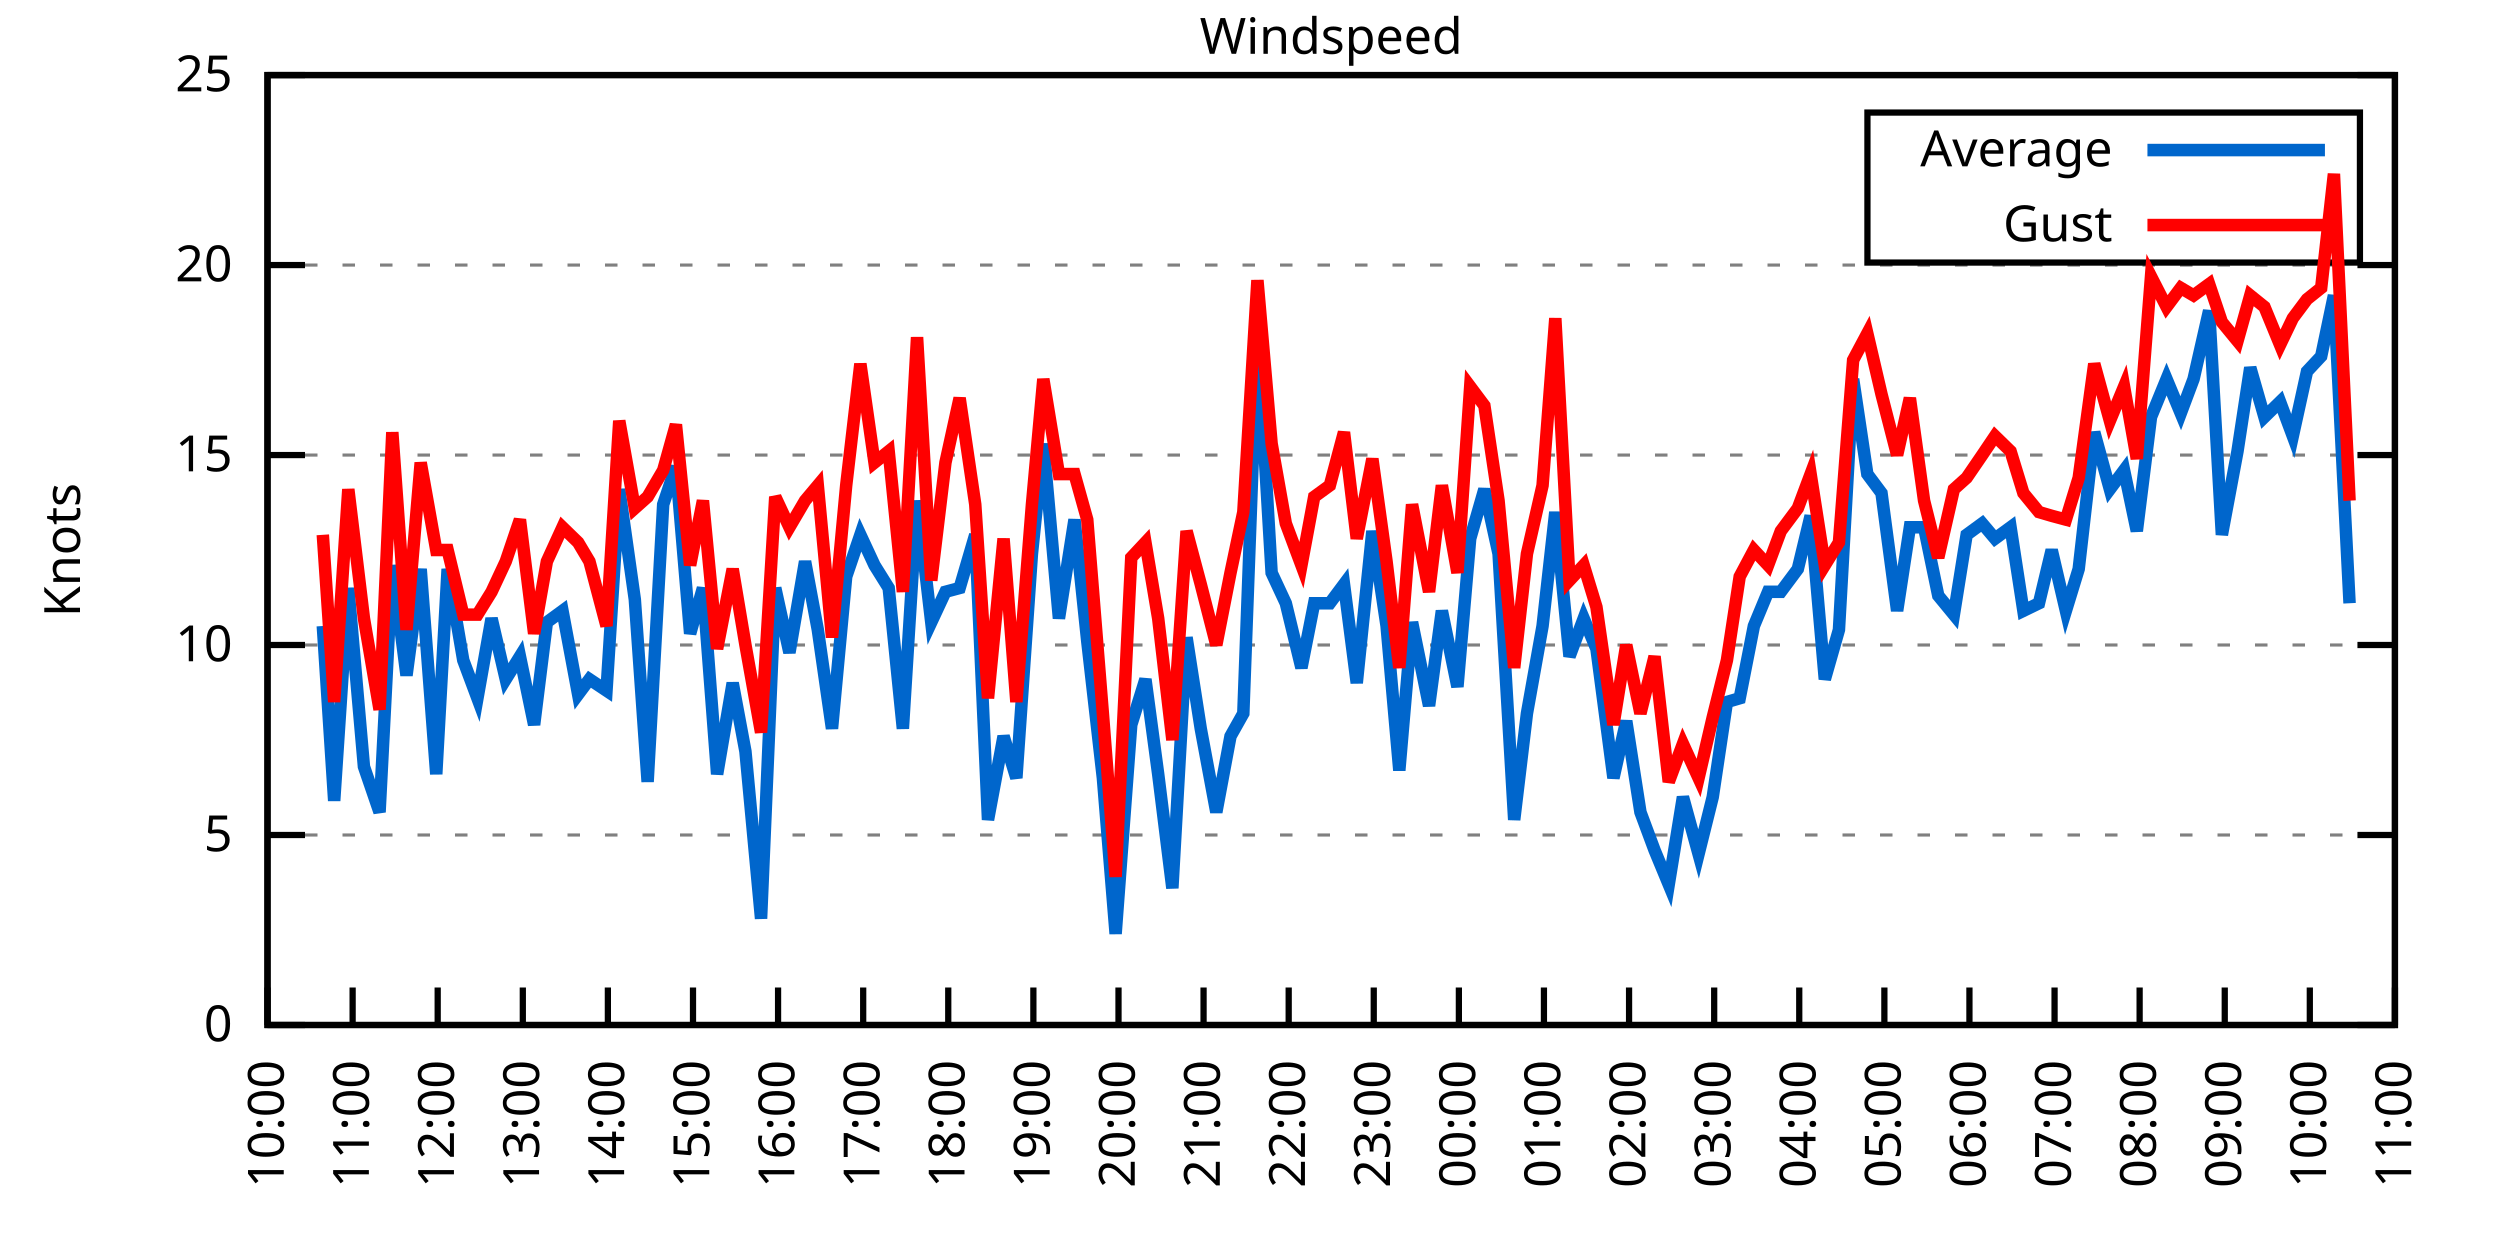
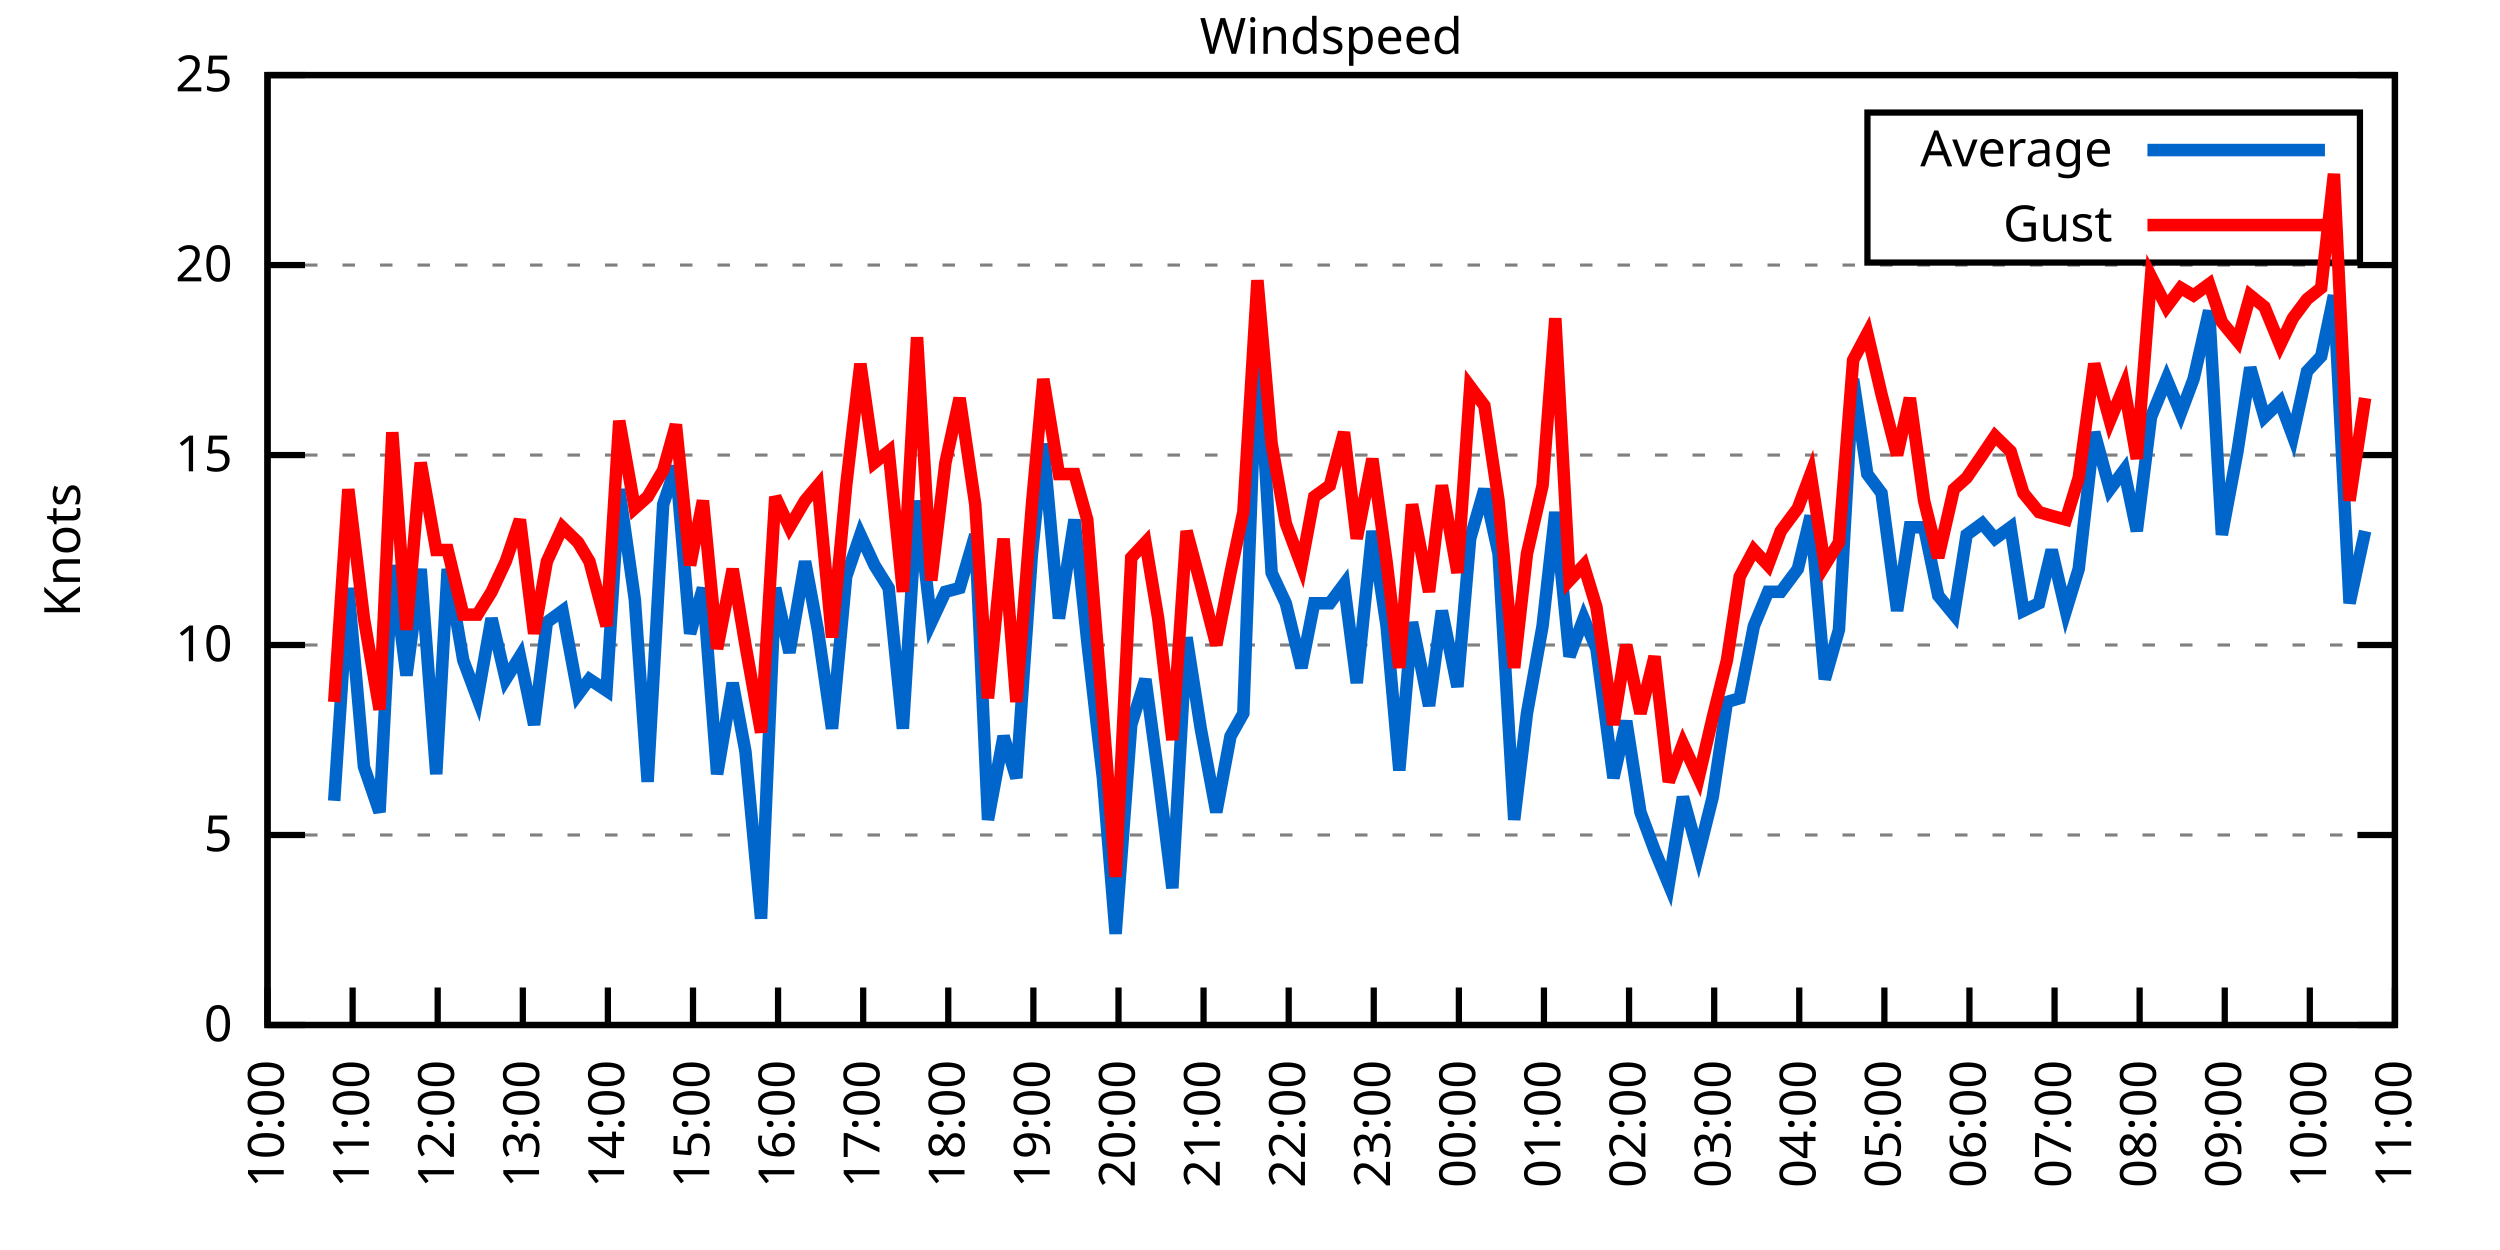
<svg xmlns="http://www.w3.org/2000/svg" xmlns:xlink="http://www.w3.org/1999/xlink" width="400" height="200" viewBox="0 0 400 200">
  <g id="gnuplot_canvas">
    <rect x="0" y="0" width="400" height="200" fill="none" />
    <defs>
      <circle id="gpDot" r="0.5" stroke-width="0.5" stroke="currentColor" />
      <path id="gpPt0" stroke-width="0.333" stroke="currentColor" d="M-1,0 h2 M0,-1 v2" />
      <path id="gpPt1" stroke-width="0.333" stroke="currentColor" d="M-1,-1 L1,1 M1,-1 L-1,1" />
      <path id="gpPt2" stroke-width="0.333" stroke="currentColor" d="M-1,0 L1,0 M0,-1 L0,1 M-1,-1 L1,1 M-1,1 L1,-1" />
      <rect id="gpPt3" stroke-width="0.333" stroke="currentColor" x="-1" y="-1" width="2" height="2" />
      <rect id="gpPt4" stroke-width="0.333" stroke="currentColor" fill="currentColor" x="-1" y="-1" width="2" height="2" />
      <circle id="gpPt5" stroke-width="0.333" stroke="currentColor" cx="0" cy="0" r="1" />
      <use xlink:href="#gpPt5" id="gpPt6" fill="currentColor" stroke="none" />
      <path id="gpPt7" stroke-width="0.333" stroke="currentColor" d="M0,-1.33 L-1.33,0.67 L1.33,0.67 z" />
      <use xlink:href="#gpPt7" id="gpPt8" fill="currentColor" stroke="none" />
      <use xlink:href="#gpPt7" id="gpPt9" stroke="currentColor" transform="rotate(180)" />
      <use xlink:href="#gpPt9" id="gpPt10" fill="currentColor" stroke="none" />
      <use xlink:href="#gpPt3" id="gpPt11" stroke="currentColor" transform="rotate(45)" />
      <use xlink:href="#gpPt11" id="gpPt12" fill="currentColor" stroke="none" />
      <path id="gpPt13" stroke-width="0.333" stroke="currentColor" d="M0,1.330 L1.265,0.411 L0.782,-1.067 L-0.782,-1.076 L-1.265,0.411 z" />
      <use xlink:href="#gpPt13" id="gpPt14" fill="currentColor" stroke="none" />
      <filter id="textbox" filterUnits="objectBoundingBox" x="0" y="0" height="1" width="1">
        <feFlood flood-color="white" flood-opacity="1" result="bgnd" />
        <feComposite in="SourceGraphic" in2="bgnd" operator="atop" />
      </filter>
      <filter id="greybox" filterUnits="objectBoundingBox" x="0" y="0" height="1" width="1">
        <feFlood flood-color="lightgrey" flood-opacity="1" result="grey" />
        <feComposite in="SourceGraphic" in2="grey" operator="atop" />
      </filter>
    </defs>
    <g fill="none" color="white" stroke="currentColor" stroke-width="1.00" stroke-linecap="butt" stroke-linejoin="miter">
</g>
    <g fill="none" color="black" stroke="currentColor" stroke-width="1.00" stroke-linecap="butt" stroke-linejoin="miter">
      <g stroke="none" shape-rendering="crispEdges">
        <polygon fill="rgb(255, 255, 255)" points="42.80,164.00 383.18,164.00 383.18,12.02 42.80,12.02 " />
      </g>
    </g>
    <g fill="none" color="black" stroke="currentColor" stroke-width="1.00" stroke-linecap="butt" stroke-linejoin="miter">
</g>
    <g fill="none" color="black" stroke="black" stroke-width="0.50" stroke-linecap="butt" stroke-linejoin="miter">
</g>
    <g fill="none" color="gray" stroke="currentColor" stroke-width="0.50" stroke-linecap="butt" stroke-linejoin="miter">
      <path stroke="gray" stroke-dasharray="2,4" class="gridline" d="M42.80,164.00 L383.19,164.00  " />
    </g>
    <g fill="none" color="gray" stroke="gray" stroke-width="1.00" stroke-linecap="butt" stroke-linejoin="miter">
</g>
    <g fill="none" color="black" stroke="currentColor" stroke-width="1.00" stroke-linecap="butt" stroke-linejoin="miter">
      <path stroke="black" d="M42.80,164.00 L48.80,164.00 M383.19,164.00 L377.19,164.00  " />
      <g transform="translate(37.20,166.60)" stroke="none" fill="black" font-family="Sans" font-size="8.00" text-anchor="end">
        <text>
          <tspan font-family="Sans"> 0</tspan>
        </text>
      </g>
    </g>
    <g fill="none" color="black" stroke="currentColor" stroke-width="1.00" stroke-linecap="butt" stroke-linejoin="miter">
</g>
    <g fill="none" color="black" stroke="black" stroke-width="0.50" stroke-linecap="butt" stroke-linejoin="miter">
</g>
    <g fill="none" color="gray" stroke="currentColor" stroke-width="0.50" stroke-linecap="butt" stroke-linejoin="miter">
      <path stroke="gray" stroke-dasharray="2,4" class="gridline" d="M42.80,133.60 L383.19,133.60  " />
    </g>
    <g fill="none" color="gray" stroke="gray" stroke-width="1.00" stroke-linecap="butt" stroke-linejoin="miter">
</g>
    <g fill="none" color="black" stroke="currentColor" stroke-width="1.00" stroke-linecap="butt" stroke-linejoin="miter">
      <path stroke="black" d="M42.80,133.60 L48.80,133.60 M383.19,133.60 L377.19,133.60  " />
      <g transform="translate(37.20,136.20)" stroke="none" fill="black" font-family="Sans" font-size="8.00" text-anchor="end">
        <text>
          <tspan font-family="Sans"> 5</tspan>
        </text>
      </g>
    </g>
    <g fill="none" color="black" stroke="currentColor" stroke-width="1.00" stroke-linecap="butt" stroke-linejoin="miter">
</g>
    <g fill="none" color="black" stroke="black" stroke-width="0.50" stroke-linecap="butt" stroke-linejoin="miter">
</g>
    <g fill="none" color="gray" stroke="currentColor" stroke-width="0.50" stroke-linecap="butt" stroke-linejoin="miter">
      <path stroke="gray" stroke-dasharray="2,4" class="gridline" d="M42.80,103.20 L383.19,103.20  " />
    </g>
    <g fill="none" color="gray" stroke="gray" stroke-width="1.00" stroke-linecap="butt" stroke-linejoin="miter">
</g>
    <g fill="none" color="black" stroke="currentColor" stroke-width="1.00" stroke-linecap="butt" stroke-linejoin="miter">
      <path stroke="black" d="M42.80,103.20 L48.80,103.20 M383.19,103.20 L377.19,103.20  " />
      <g transform="translate(37.20,105.80)" stroke="none" fill="black" font-family="Sans" font-size="8.00" text-anchor="end">
        <text>
          <tspan font-family="Sans"> 10</tspan>
        </text>
      </g>
    </g>
    <g fill="none" color="black" stroke="currentColor" stroke-width="1.00" stroke-linecap="butt" stroke-linejoin="miter">
</g>
    <g fill="none" color="black" stroke="black" stroke-width="0.50" stroke-linecap="butt" stroke-linejoin="miter">
</g>
    <g fill="none" color="gray" stroke="currentColor" stroke-width="0.50" stroke-linecap="butt" stroke-linejoin="miter">
      <path stroke="gray" stroke-dasharray="2,4" class="gridline" d="M42.80,72.81 L383.19,72.81  " />
    </g>
    <g fill="none" color="gray" stroke="gray" stroke-width="1.00" stroke-linecap="butt" stroke-linejoin="miter">
</g>
    <g fill="none" color="black" stroke="currentColor" stroke-width="1.00" stroke-linecap="butt" stroke-linejoin="miter">
      <path stroke="black" d="M42.80,72.81 L48.80,72.81 M383.19,72.81 L377.19,72.81  " />
      <g transform="translate(37.20,75.41)" stroke="none" fill="black" font-family="Sans" font-size="8.00" text-anchor="end">
        <text>
          <tspan font-family="Sans"> 15</tspan>
        </text>
      </g>
    </g>
    <g fill="none" color="black" stroke="currentColor" stroke-width="1.00" stroke-linecap="butt" stroke-linejoin="miter">
</g>
    <g fill="none" color="black" stroke="black" stroke-width="0.50" stroke-linecap="butt" stroke-linejoin="miter">
</g>
    <g fill="none" color="gray" stroke="currentColor" stroke-width="0.50" stroke-linecap="butt" stroke-linejoin="miter">
      <path stroke="gray" stroke-dasharray="2,4" class="gridline" d="M42.80,42.41 L383.19,42.41  " />
    </g>
    <g fill="none" color="gray" stroke="gray" stroke-width="1.00" stroke-linecap="butt" stroke-linejoin="miter">
</g>
    <g fill="none" color="black" stroke="currentColor" stroke-width="1.00" stroke-linecap="butt" stroke-linejoin="miter">
      <path stroke="black" d="M42.80,42.41 L48.80,42.41 M383.19,42.41 L377.19,42.41  " />
      <g transform="translate(37.20,45.01)" stroke="none" fill="black" font-family="Sans" font-size="8.00" text-anchor="end">
        <text>
          <tspan font-family="Sans"> 20</tspan>
        </text>
      </g>
    </g>
    <g fill="none" color="black" stroke="currentColor" stroke-width="1.00" stroke-linecap="butt" stroke-linejoin="miter">
</g>
    <g fill="none" color="black" stroke="black" stroke-width="0.50" stroke-linecap="butt" stroke-linejoin="miter">
</g>
    <g fill="none" color="gray" stroke="currentColor" stroke-width="0.50" stroke-linecap="butt" stroke-linejoin="miter">
      <path stroke="gray" stroke-dasharray="2,4" class="gridline" d="M42.80,12.01 L383.19,12.01  " />
    </g>
    <g fill="none" color="gray" stroke="gray" stroke-width="1.00" stroke-linecap="butt" stroke-linejoin="miter">
</g>
    <g fill="none" color="black" stroke="currentColor" stroke-width="1.00" stroke-linecap="butt" stroke-linejoin="miter">
      <path stroke="black" d="M42.80,12.01 L48.80,12.01 M383.19,12.01 L377.19,12.01  " />
      <g transform="translate(37.20,14.61)" stroke="none" fill="black" font-family="Sans" font-size="8.00" text-anchor="end">
        <text>
          <tspan font-family="Sans"> 25</tspan>
        </text>
      </g>
    </g>
    <g fill="none" color="black" stroke="currentColor" stroke-width="1.00" stroke-linecap="butt" stroke-linejoin="miter">
      <path stroke="black" d="M42.80,164.00 L42.80,158.00  " />
      <g transform="translate(45.40,169.60) rotate(270.00)" stroke="none" fill="black" font-family="Sans" font-size="8.00" text-anchor="end">
        <text>
          <tspan font-family="Sans">10:00</tspan>
        </text>
      </g>
    </g>
    <g fill="none" color="black" stroke="currentColor" stroke-width="1.00" stroke-linecap="butt" stroke-linejoin="miter">
      <path stroke="black" d="M56.42,164.00 L56.42,158.00  " />
      <g transform="translate(59.02,169.60) rotate(270.00)" stroke="none" fill="black" font-family="Sans" font-size="8.00" text-anchor="end">
        <text>
          <tspan font-family="Sans">11:00</tspan>
        </text>
      </g>
    </g>
    <g fill="none" color="black" stroke="currentColor" stroke-width="1.00" stroke-linecap="butt" stroke-linejoin="miter">
      <path stroke="black" d="M70.03,164.00 L70.03,158.00  " />
      <g transform="translate(72.63,169.60) rotate(270.00)" stroke="none" fill="black" font-family="Sans" font-size="8.00" text-anchor="end">
        <text>
          <tspan font-family="Sans">12:00</tspan>
        </text>
      </g>
    </g>
    <g fill="none" color="black" stroke="currentColor" stroke-width="1.00" stroke-linecap="butt" stroke-linejoin="miter">
      <path stroke="black" d="M83.65,164.00 L83.65,158.00  " />
      <g transform="translate(86.25,169.60) rotate(270.00)" stroke="none" fill="black" font-family="Sans" font-size="8.00" text-anchor="end">
        <text>
          <tspan font-family="Sans">13:00</tspan>
        </text>
      </g>
    </g>
    <g fill="none" color="black" stroke="currentColor" stroke-width="1.00" stroke-linecap="butt" stroke-linejoin="miter">
      <path stroke="black" d="M97.26,164.00 L97.26,158.00  " />
      <g transform="translate(99.86,169.60) rotate(270.00)" stroke="none" fill="black" font-family="Sans" font-size="8.00" text-anchor="end">
        <text>
          <tspan font-family="Sans">14:00</tspan>
        </text>
      </g>
    </g>
    <g fill="none" color="black" stroke="currentColor" stroke-width="1.00" stroke-linecap="butt" stroke-linejoin="miter">
      <path stroke="black" d="M110.88,164.00 L110.88,158.00  " />
      <g transform="translate(113.48,169.60) rotate(270.00)" stroke="none" fill="black" font-family="Sans" font-size="8.00" text-anchor="end">
        <text>
          <tspan font-family="Sans">15:00</tspan>
        </text>
      </g>
    </g>
    <g fill="none" color="black" stroke="currentColor" stroke-width="1.00" stroke-linecap="butt" stroke-linejoin="miter">
      <path stroke="black" d="M124.49,164.00 L124.49,158.00  " />
      <g transform="translate(127.09,169.60) rotate(270.00)" stroke="none" fill="black" font-family="Sans" font-size="8.00" text-anchor="end">
        <text>
          <tspan font-family="Sans">16:00</tspan>
        </text>
      </g>
    </g>
    <g fill="none" color="black" stroke="currentColor" stroke-width="1.00" stroke-linecap="butt" stroke-linejoin="miter">
      <path stroke="black" d="M138.11,164.00 L138.11,158.00  " />
      <g transform="translate(140.71,169.60) rotate(270.00)" stroke="none" fill="black" font-family="Sans" font-size="8.00" text-anchor="end">
        <text>
          <tspan font-family="Sans">17:00</tspan>
        </text>
      </g>
    </g>
    <g fill="none" color="black" stroke="currentColor" stroke-width="1.00" stroke-linecap="butt" stroke-linejoin="miter">
      <path stroke="black" d="M151.72,164.00 L151.72,158.00  " />
      <g transform="translate(154.32,169.60) rotate(270.00)" stroke="none" fill="black" font-family="Sans" font-size="8.00" text-anchor="end">
        <text>
          <tspan font-family="Sans">18:00</tspan>
        </text>
      </g>
    </g>
    <g fill="none" color="black" stroke="currentColor" stroke-width="1.00" stroke-linecap="butt" stroke-linejoin="miter">
      <path stroke="black" d="M165.34,164.00 L165.34,158.00  " />
      <g transform="translate(167.94,169.60) rotate(270.00)" stroke="none" fill="black" font-family="Sans" font-size="8.00" text-anchor="end">
        <text>
          <tspan font-family="Sans">19:00</tspan>
        </text>
      </g>
    </g>
    <g fill="none" color="black" stroke="currentColor" stroke-width="1.00" stroke-linecap="butt" stroke-linejoin="miter">
      <path stroke="black" d="M178.96,164.00 L178.96,158.00  " />
      <g transform="translate(181.56,169.60) rotate(270.00)" stroke="none" fill="black" font-family="Sans" font-size="8.00" text-anchor="end">
        <text>
          <tspan font-family="Sans">20:00</tspan>
        </text>
      </g>
    </g>
    <g fill="none" color="black" stroke="currentColor" stroke-width="1.00" stroke-linecap="butt" stroke-linejoin="miter">
      <path stroke="black" d="M192.57,164.00 L192.57,158.00  " />
      <g transform="translate(195.17,169.60) rotate(270.00)" stroke="none" fill="black" font-family="Sans" font-size="8.00" text-anchor="end">
        <text>
          <tspan font-family="Sans">21:00</tspan>
        </text>
      </g>
    </g>
    <g fill="none" color="black" stroke="currentColor" stroke-width="1.00" stroke-linecap="butt" stroke-linejoin="miter">
      <path stroke="black" d="M206.19,164.00 L206.19,158.00  " />
      <g transform="translate(208.79,169.60) rotate(270.00)" stroke="none" fill="black" font-family="Sans" font-size="8.00" text-anchor="end">
        <text>
          <tspan font-family="Sans">22:00</tspan>
        </text>
      </g>
    </g>
    <g fill="none" color="black" stroke="currentColor" stroke-width="1.00" stroke-linecap="butt" stroke-linejoin="miter">
      <path stroke="black" d="M219.80,164.00 L219.80,158.00  " />
      <g transform="translate(222.40,169.60) rotate(270.00)" stroke="none" fill="black" font-family="Sans" font-size="8.00" text-anchor="end">
        <text>
          <tspan font-family="Sans">23:00</tspan>
        </text>
      </g>
    </g>
    <g fill="none" color="black" stroke="currentColor" stroke-width="1.00" stroke-linecap="butt" stroke-linejoin="miter">
      <path stroke="black" d="M233.42,164.00 L233.42,158.00  " />
      <g transform="translate(236.02,169.60) rotate(270.00)" stroke="none" fill="black" font-family="Sans" font-size="8.00" text-anchor="end">
        <text>
          <tspan font-family="Sans">00:00</tspan>
        </text>
      </g>
    </g>
    <g fill="none" color="black" stroke="currentColor" stroke-width="1.00" stroke-linecap="butt" stroke-linejoin="miter">
      <path stroke="black" d="M247.03,164.00 L247.03,158.00  " />
      <g transform="translate(249.63,169.60) rotate(270.00)" stroke="none" fill="black" font-family="Sans" font-size="8.00" text-anchor="end">
        <text>
          <tspan font-family="Sans">01:00</tspan>
        </text>
      </g>
    </g>
    <g fill="none" color="black" stroke="currentColor" stroke-width="1.00" stroke-linecap="butt" stroke-linejoin="miter">
      <path stroke="black" d="M260.65,164.00 L260.65,158.00  " />
      <g transform="translate(263.25,169.60) rotate(270.00)" stroke="none" fill="black" font-family="Sans" font-size="8.00" text-anchor="end">
        <text>
          <tspan font-family="Sans">02:00</tspan>
        </text>
      </g>
    </g>
    <g fill="none" color="black" stroke="currentColor" stroke-width="1.00" stroke-linecap="butt" stroke-linejoin="miter">
      <path stroke="black" d="M274.27,164.00 L274.27,158.00  " />
      <g transform="translate(276.87,169.60) rotate(270.00)" stroke="none" fill="black" font-family="Sans" font-size="8.00" text-anchor="end">
        <text>
          <tspan font-family="Sans">03:00</tspan>
        </text>
      </g>
    </g>
    <g fill="none" color="black" stroke="currentColor" stroke-width="1.00" stroke-linecap="butt" stroke-linejoin="miter">
      <path stroke="black" d="M287.88,164.00 L287.88,158.00  " />
      <g transform="translate(290.48,169.60) rotate(270.00)" stroke="none" fill="black" font-family="Sans" font-size="8.00" text-anchor="end">
        <text>
          <tspan font-family="Sans">04:00</tspan>
        </text>
      </g>
    </g>
    <g fill="none" color="black" stroke="currentColor" stroke-width="1.00" stroke-linecap="butt" stroke-linejoin="miter">
      <path stroke="black" d="M301.50,164.00 L301.50,158.00  " />
      <g transform="translate(304.10,169.60) rotate(270.00)" stroke="none" fill="black" font-family="Sans" font-size="8.00" text-anchor="end">
        <text>
          <tspan font-family="Sans">05:00</tspan>
        </text>
      </g>
    </g>
    <g fill="none" color="black" stroke="currentColor" stroke-width="1.00" stroke-linecap="butt" stroke-linejoin="miter">
      <path stroke="black" d="M315.11,164.00 L315.11,158.00  " />
      <g transform="translate(317.71,169.60) rotate(270.00)" stroke="none" fill="black" font-family="Sans" font-size="8.00" text-anchor="end">
        <text>
          <tspan font-family="Sans">06:00</tspan>
        </text>
      </g>
    </g>
    <g fill="none" color="black" stroke="currentColor" stroke-width="1.00" stroke-linecap="butt" stroke-linejoin="miter">
      <path stroke="black" d="M328.73,164.00 L328.73,158.00  " />
      <g transform="translate(331.33,169.60) rotate(270.00)" stroke="none" fill="black" font-family="Sans" font-size="8.00" text-anchor="end">
        <text>
          <tspan font-family="Sans">07:00</tspan>
        </text>
      </g>
    </g>
    <g fill="none" color="black" stroke="currentColor" stroke-width="1.00" stroke-linecap="butt" stroke-linejoin="miter">
      <path stroke="black" d="M342.34,164.00 L342.34,158.00  " />
      <g transform="translate(344.94,169.60) rotate(270.00)" stroke="none" fill="black" font-family="Sans" font-size="8.00" text-anchor="end">
        <text>
          <tspan font-family="Sans">08:00</tspan>
        </text>
      </g>
    </g>
    <g fill="none" color="black" stroke="currentColor" stroke-width="1.00" stroke-linecap="butt" stroke-linejoin="miter">
      <path stroke="black" d="M355.96,164.00 L355.96,158.00  " />
      <g transform="translate(358.56,169.60) rotate(270.00)" stroke="none" fill="black" font-family="Sans" font-size="8.00" text-anchor="end">
        <text>
          <tspan font-family="Sans">09:00</tspan>
        </text>
      </g>
    </g>
    <g fill="none" color="black" stroke="currentColor" stroke-width="1.00" stroke-linecap="butt" stroke-linejoin="miter">
      <path stroke="black" d="M369.57,164.00 L369.57,158.00  " />
      <g transform="translate(372.17,169.60) rotate(270.00)" stroke="none" fill="black" font-family="Sans" font-size="8.00" text-anchor="end">
        <text>
          <tspan font-family="Sans">10:00</tspan>
        </text>
      </g>
    </g>
    <g fill="none" color="black" stroke="currentColor" stroke-width="1.00" stroke-linecap="butt" stroke-linejoin="miter">
      <path stroke="black" d="M383.19,164.00 L383.19,158.00  " />
      <g transform="translate(385.79,169.60) rotate(270.00)" stroke="none" fill="black" font-family="Sans" font-size="8.00" text-anchor="end">
        <text>
          <tspan font-family="Sans">11:00</tspan>
        </text>
      </g>
    </g>
    <g fill="none" color="black" stroke="currentColor" stroke-width="1.00" stroke-linecap="butt" stroke-linejoin="miter">
</g>
    <g fill="none" color="black" stroke="currentColor" stroke-width="1.00" stroke-linecap="butt" stroke-linejoin="miter">
      <path stroke="black" d="M42.80,12.01 L42.80,164.00 L383.19,164.00 L383.19,12.01 L42.80,12.01 Z  " />
    </g>
    <g fill="none" color="black" stroke="currentColor" stroke-width="1.00" stroke-linecap="butt" stroke-linejoin="miter">
</g>
    <g fill="none" color="black" stroke="currentColor" stroke-width="1.00" stroke-linecap="butt" stroke-linejoin="miter">
      <path stroke="black" d="M298.79,42.01 L298.79,18.01 L377.59,18.01 L377.59,42.01 L298.79,42.01 Z  " />
    </g>
    <g id="Windspeed_plot_1">
      <g fill="none" color="white" stroke="black" stroke-width="2.00" stroke-linecap="butt" stroke-linejoin="miter">
</g>
      <g fill="none" color="black" stroke="currentColor" stroke-width="2.00" stroke-linecap="butt" stroke-linejoin="miter">
        <g transform="translate(337.99,26.61)" stroke="none" fill="black" font-family="Sans" font-size="8.00" text-anchor="end">
          <text>
            <tspan font-family="Sans">Average</tspan>
          </text>
        </g>
      </g>
      <g fill="none" color="black" stroke="currentColor" stroke-width="2.00" stroke-linecap="butt" stroke-linejoin="miter">
-         <path stroke="rgb(  0, 102, 204)" d="M343.59,24.01 L371.99,24.01 M51.65,100.16 L53.47,128.13 L55.73,94.08 L58.23,122.66 L60.73,129.95 L62.77,90.44   L65.04,108.07 L67.31,91.04 L69.80,123.87 L71.62,91.04 L74.12,105.64 L76.39,111.72 L78.65,98.95 L80.92,108.68   L83.19,105.03 L85.46,115.97 L87.50,99.56 L90.00,97.73 L92.50,111.11 L94.31,108.68 L97.04,110.50 L99.08,78.28   L101.57,95.91 L103.62,125.09 L106.11,80.71 L108.15,74.63 L110.42,101.38 L112.47,94.08 L114.74,123.87 L117.23,109.28   L119.27,120.23 L121.77,146.98 L124.04,94.08 L126.31,104.42 L128.81,89.83 L130.85,100.77 L133.12,116.58 L135.39,92.26   L137.66,85.57 L139.92,90.44 L142.19,94.08 L144.46,116.58 L146.73,80.10 L149.00,99.56 L151.27,94.69 L153.54,94.08   L156.04,85.57 L158.08,131.17 L160.57,117.80 L162.62,124.48 L165.11,88.61 L166.93,70.98 L169.43,98.95 L171.92,83.14   L173.96,102.60 L176.46,124.48 L178.50,149.41 L181.00,115.97 L183.27,108.68 L185.31,123.87 L187.58,142.11 L189.85,101.99   L192.12,116.58 L194.61,129.95 L196.88,117.80 L198.93,114.15 L201.19,53.35 L203.46,91.65 L205.73,96.52 L208.23,106.85   L210.27,96.52 L212.77,96.52 L215.04,93.48 L217.08,109.28 L219.58,84.97 L221.85,100.16 L223.89,123.27 L225.93,99.56   L228.65,112.93 L230.70,97.73 L233.19,109.89 L235.23,86.18 L237.50,78.28 L239.77,88.61 L242.27,131.17 L244.31,114.15   L246.81,100.16 L248.85,81.93 L251.12,105.03 L253.39,98.95 L255.43,103.81 L258.15,124.48 L260.20,115.36 L262.47,129.95   L264.73,136.03 L267.00,141.51 L269.27,127.52 L271.77,136.64 L274.04,127.52 L276.31,112.32 L278.35,111.72 L280.62,100.16   L282.89,94.69 L284.93,94.69 L287.65,91.04 L289.70,82.53 L291.97,108.68 L294.23,100.77 L296.50,60.65 L298.77,75.85   L301.04,78.89 L303.54,97.73 L305.58,84.36 L307.85,84.36 L310.12,95.30 L312.62,98.34 L314.66,85.57 L317.15,83.75   L319.20,86.18 L321.69,84.36 L323.74,97.73 L326.23,96.52 L328.27,88.00 L330.54,97.73 L332.59,91.04 L335.08,69.16   L337.58,78.28 L339.85,75.24 L341.89,84.97 L344.16,66.73 L346.65,60.65 L348.92,66.12 L350.97,60.65 L353.46,49.70   L355.50,85.57 L358.00,72.20 L360.04,58.82 L362.31,66.73 L364.81,64.29 L366.85,69.77 L369.12,59.43 L371.39,57.00   L373.43,47.27 L375.93,96.52  " />
+         <path stroke="rgb(  0, 102, 204)" d="M343.59,24.01 L371.99,24.01 M53.47,128.13 L55.73,94.08 L58.23,122.66 L60.73,129.95 L62.77,90.44 L65.04,108.07   L67.31,91.04 L69.80,123.87 L71.62,91.04 L74.12,105.64 L76.39,111.72 L78.65,98.95 L80.92,108.68 L83.19,105.03   L85.46,115.97 L87.50,99.56 L90.00,97.73 L92.50,111.11 L94.31,108.68 L97.04,110.50 L99.08,78.28 L101.57,95.91   L103.62,125.09 L106.11,80.71 L108.15,74.63 L110.42,101.38 L112.47,94.08 L114.74,123.87 L117.23,109.28 L119.27,120.23   L121.77,146.98 L124.04,94.08 L126.31,104.42 L128.81,89.83 L130.85,100.77 L133.12,116.58 L135.39,92.26 L137.66,85.57   L139.92,90.44 L142.19,94.08 L144.46,116.58 L146.73,80.10 L149.00,99.56 L151.27,94.69 L153.54,94.08 L156.04,85.57   L158.08,131.17 L160.57,117.80 L162.62,124.48 L165.11,88.61 L166.93,70.98 L169.43,98.95 L171.92,83.14 L173.96,102.60   L176.46,124.48 L178.50,149.41 L181.00,115.97 L183.27,108.68 L185.31,123.87 L187.58,142.11 L189.85,101.99 L192.12,116.58   L194.61,129.95 L196.88,117.80 L198.93,114.15 L201.19,53.35 L203.46,91.65 L205.73,96.52 L208.23,106.85 L210.27,96.52   L212.77,96.52 L215.04,93.48 L217.08,109.28 L219.58,84.97 L221.85,100.16 L223.89,123.27 L225.93,99.56 L228.65,112.93   L230.70,97.73 L233.19,109.89 L235.23,86.18 L237.50,78.28 L239.77,88.61 L242.27,131.17 L244.31,114.15 L246.81,100.16   L248.85,81.93 L251.12,105.03 L253.39,98.95 L255.43,103.81 L258.15,124.48 L260.20,115.36 L262.47,129.95 L264.73,136.03   L267.00,141.51 L269.27,127.52 L271.77,136.64 L274.04,127.52 L276.31,112.32 L278.35,111.72 L280.62,100.16 L282.89,94.69   L284.93,94.69 L287.65,91.04 L289.70,82.53 L291.97,108.68 L294.23,100.77 L296.50,60.65 L298.77,75.85 L301.04,78.89   L303.54,97.73 L305.58,84.36 L307.85,84.36 L310.12,95.30 L312.62,98.34 L314.66,85.57 L317.15,83.75 L319.20,86.18   L321.69,84.36 L323.74,97.73 L326.23,96.52 L328.27,88.00 L330.54,97.73 L332.59,91.04 L335.08,69.16 L337.58,78.28   L339.85,75.24 L341.89,84.97 L344.16,66.73 L346.65,60.65 L348.92,66.12 L350.97,60.65 L353.46,49.70 L355.50,85.57   L358.00,72.20 L360.04,58.82 L362.31,66.73 L364.81,64.29 L366.85,69.77 L369.12,59.43 L371.39,57.00 L373.43,47.27   L375.93,96.52 L378.42,84.97  " />
      </g>
    </g>
    <g id="Windspeed_plot_2">
      <g fill="none" color="black" stroke="currentColor" stroke-width="2.00" stroke-linecap="butt" stroke-linejoin="miter">
        <g transform="translate(337.99,38.61)" stroke="none" fill="black" font-family="Sans" font-size="8.00" text-anchor="end">
          <text>
            <tspan font-family="Sans">Gust</tspan>
          </text>
        </g>
      </g>
      <g fill="none" color="black" stroke="currentColor" stroke-width="2.00" stroke-linecap="butt" stroke-linejoin="miter">
-         <path stroke="rgb(255,   0,   0)" d="M343.59,36.01 L371.99,36.01 M51.65,85.57 L53.47,112.32 L55.73,78.28 L58.23,98.95 L60.73,113.54 L62.77,69.16   L65.04,100.77 L67.31,74.02 L69.80,88.00 L71.62,88.00 L74.12,98.34 L76.39,98.34 L78.65,94.69 L80.92,89.83   L83.19,83.14 L85.46,101.38 L87.50,89.83 L90.00,84.36 L92.50,86.79 L94.31,89.83 L97.04,100.16 L99.08,67.33   L101.57,81.32 L103.62,79.49 L106.11,75.24 L108.15,67.94 L110.42,90.44 L112.47,80.10 L114.74,103.81 L117.23,91.04   L119.27,103.20 L121.77,117.19 L124.04,79.49 L126.31,84.36 L128.81,80.10 L130.85,77.67 L133.12,101.99 L135.39,77.67   L137.66,58.21 L139.92,74.02 L142.19,72.20 L144.46,94.69 L146.73,53.96 L149.00,92.87 L151.27,74.02 L153.54,63.69   L156.04,80.71 L158.08,111.72 L160.57,86.18 L162.62,112.32 L165.11,80.71 L166.93,60.65 L169.43,75.85 L171.92,75.85   L173.96,83.14 L176.46,114.15 L178.50,140.29 L181.00,89.22 L183.27,86.79 L185.31,98.95 L187.58,118.40 L189.85,84.97   L192.12,93.48 L194.61,103.20 L196.88,91.65 L198.93,81.93 L201.19,44.84 L203.46,70.98 L205.73,83.75 L208.23,90.44   L210.27,79.49 L212.77,77.67 L215.04,69.16 L217.08,86.18 L219.58,73.41 L221.85,89.83 L223.89,106.85 L225.93,80.71   L228.65,94.69 L230.70,77.67 L233.19,91.65 L235.23,61.86 L237.50,64.90 L239.77,80.10 L242.27,106.85 L244.31,88.61   L246.81,77.67 L248.85,50.92 L251.12,92.87 L253.39,90.44 L255.43,97.12 L258.15,115.97 L260.20,103.20 L262.47,114.15   L264.73,105.03 L267.00,125.09 L269.27,119.01 L271.77,124.48 L274.04,114.76 L276.31,105.64 L278.35,92.26 L280.62,88.00   L282.89,90.44 L284.93,84.97 L287.65,81.32 L289.70,75.85 L291.97,90.44 L294.23,86.79 L296.50,57.61 L298.77,53.35   L301.04,63.08 L303.54,72.81 L305.58,63.69 L307.85,80.10 L310.12,89.22 L312.62,78.28 L314.66,76.45 L317.15,72.81   L319.20,69.77 L321.69,72.20 L323.74,78.89 L326.23,81.93 L328.27,82.53 L330.54,83.14 L332.59,76.45 L335.08,58.21   L337.58,67.33 L339.85,61.86 L341.89,73.41 L344.16,44.23 L346.65,49.10 L348.92,46.06 L350.97,47.27 L353.46,45.45   L355.50,51.53 L358.00,54.57 L360.04,47.27 L362.31,49.10 L364.81,55.18 L366.85,50.92 L369.12,47.88 L371.39,46.06   L373.43,27.82 L375.93,80.10  " />
+         <path stroke="rgb(255,   0,   0)" d="M343.59,36.01 L371.99,36.01 M53.47,112.32 L55.73,78.28 L58.23,98.95 L60.73,113.54 L62.77,69.16 L65.04,100.77   L67.31,74.02 L69.80,88.00 L71.62,88.00 L74.12,98.34 L76.39,98.34 L78.65,94.69 L80.92,89.83 L83.19,83.14   L85.46,101.38 L87.50,89.83 L90.00,84.36 L92.50,86.79 L94.31,89.83 L97.04,100.16 L99.08,67.33 L101.57,81.32   L103.62,79.49 L106.11,75.24 L108.15,67.94 L110.42,90.44 L112.47,80.10 L114.74,103.81 L117.23,91.04 L119.27,103.20   L121.77,117.19 L124.04,79.49 L126.31,84.36 L128.81,80.10 L130.85,77.67 L133.12,101.99 L135.39,77.67 L137.66,58.21   L139.92,74.02 L142.19,72.20 L144.46,94.69 L146.73,53.96 L149.00,92.87 L151.27,74.02 L153.54,63.69 L156.04,80.71   L158.08,111.72 L160.57,86.18 L162.62,112.32 L165.11,80.71 L166.93,60.65 L169.43,75.85 L171.92,75.85 L173.96,83.14   L176.46,114.15 L178.50,140.29 L181.00,89.22 L183.27,86.79 L185.31,98.95 L187.58,118.40 L189.85,84.97 L192.12,93.48   L194.61,103.20 L196.88,91.65 L198.93,81.93 L201.19,44.84 L203.46,70.98 L205.73,83.75 L208.23,90.44 L210.27,79.49   L212.77,77.67 L215.04,69.16 L217.08,86.18 L219.58,73.41 L221.85,89.83 L223.89,106.85 L225.93,80.71 L228.65,94.69   L230.70,77.67 L233.19,91.65 L235.23,61.86 L237.50,64.90 L239.77,80.10 L242.27,106.85 L244.31,88.61 L246.81,77.67   L248.85,50.92 L251.12,92.87 L253.39,90.44 L255.43,97.12 L258.15,115.97 L260.20,103.20 L262.47,114.15 L264.73,105.03   L267.00,125.09 L269.27,119.01 L271.77,124.48 L274.04,114.76 L276.31,105.64 L278.35,92.26 L280.62,88.00 L282.89,90.44   L284.93,84.97 L287.65,81.32 L289.70,75.85 L291.97,90.44 L294.23,86.79 L296.50,57.61 L298.77,53.35 L301.04,63.08   L303.54,72.81 L305.58,63.69 L307.85,80.10 L310.12,89.22 L312.62,78.28 L314.66,76.45 L317.15,72.81 L319.20,69.77   L321.69,72.20 L323.74,78.89 L326.23,81.93 L328.27,82.53 L330.54,83.14 L332.59,76.45 L335.08,58.21 L337.58,67.33   L339.85,61.86 L341.89,73.41 L344.16,44.23 L346.65,49.10 L348.92,46.06 L350.97,47.27 L353.46,45.45 L355.50,51.53   L358.00,54.57 L360.04,47.27 L362.31,49.10 L364.81,55.18 L366.85,50.92 L369.12,47.88 L371.39,46.06 L373.43,27.82   L375.93,80.10 L378.42,63.69  " />
      </g>
    </g>
    <g fill="none" color="black" stroke="currentColor" stroke-width="2.00" stroke-linecap="butt" stroke-linejoin="miter">
</g>
    <g fill="none" color="black" stroke="black" stroke-width="1.00" stroke-linecap="butt" stroke-linejoin="miter">
</g>
    <g fill="none" color="black" stroke="currentColor" stroke-width="1.00" stroke-linecap="butt" stroke-linejoin="miter">
      <path stroke="black" d="M42.80,12.01 L42.80,164.00 L383.19,164.00 L383.19,12.01 L42.80,12.01 Z  " />
      <g transform="translate(12.80,88.01) rotate(270.00)" stroke="none" fill="black" font-family="Sans" font-size="8.00" text-anchor="middle">
        <text>
          <tspan font-family="Sans">Knots</tspan>
        </text>
      </g>
    </g>
    <g fill="none" color="black" stroke="currentColor" stroke-width="1.00" stroke-linecap="butt" stroke-linejoin="miter">
</g>
    <g fill="none" color="black" stroke="currentColor" stroke-width="1.00" stroke-linecap="butt" stroke-linejoin="miter">
      <g transform="translate(212.99,8.61)" stroke="none" fill="black" font-family="Sans" font-size="8.00" text-anchor="middle">
        <text>
          <tspan font-family="Sans">Windspeed</tspan>
        </text>
      </g>
    </g>
    <g fill="none" color="black" stroke="currentColor" stroke-width="1.00" stroke-linecap="butt" stroke-linejoin="miter">
</g>
  </g>
</svg>
